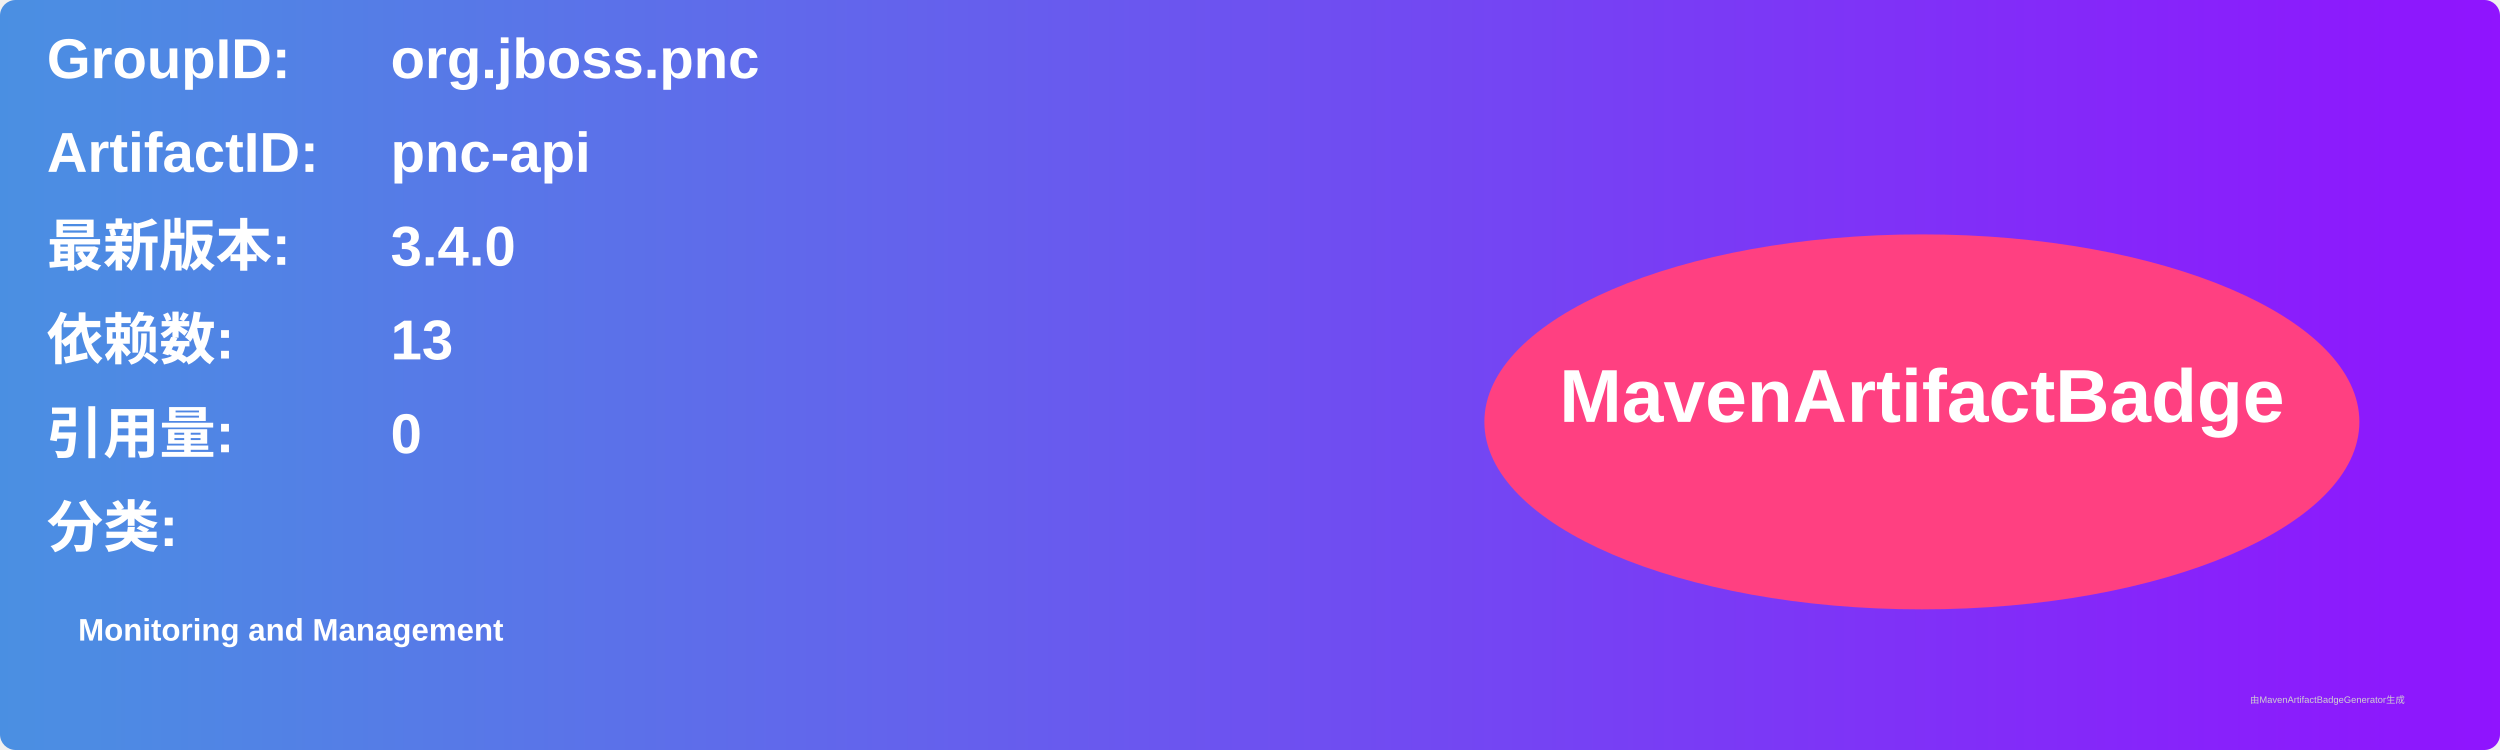
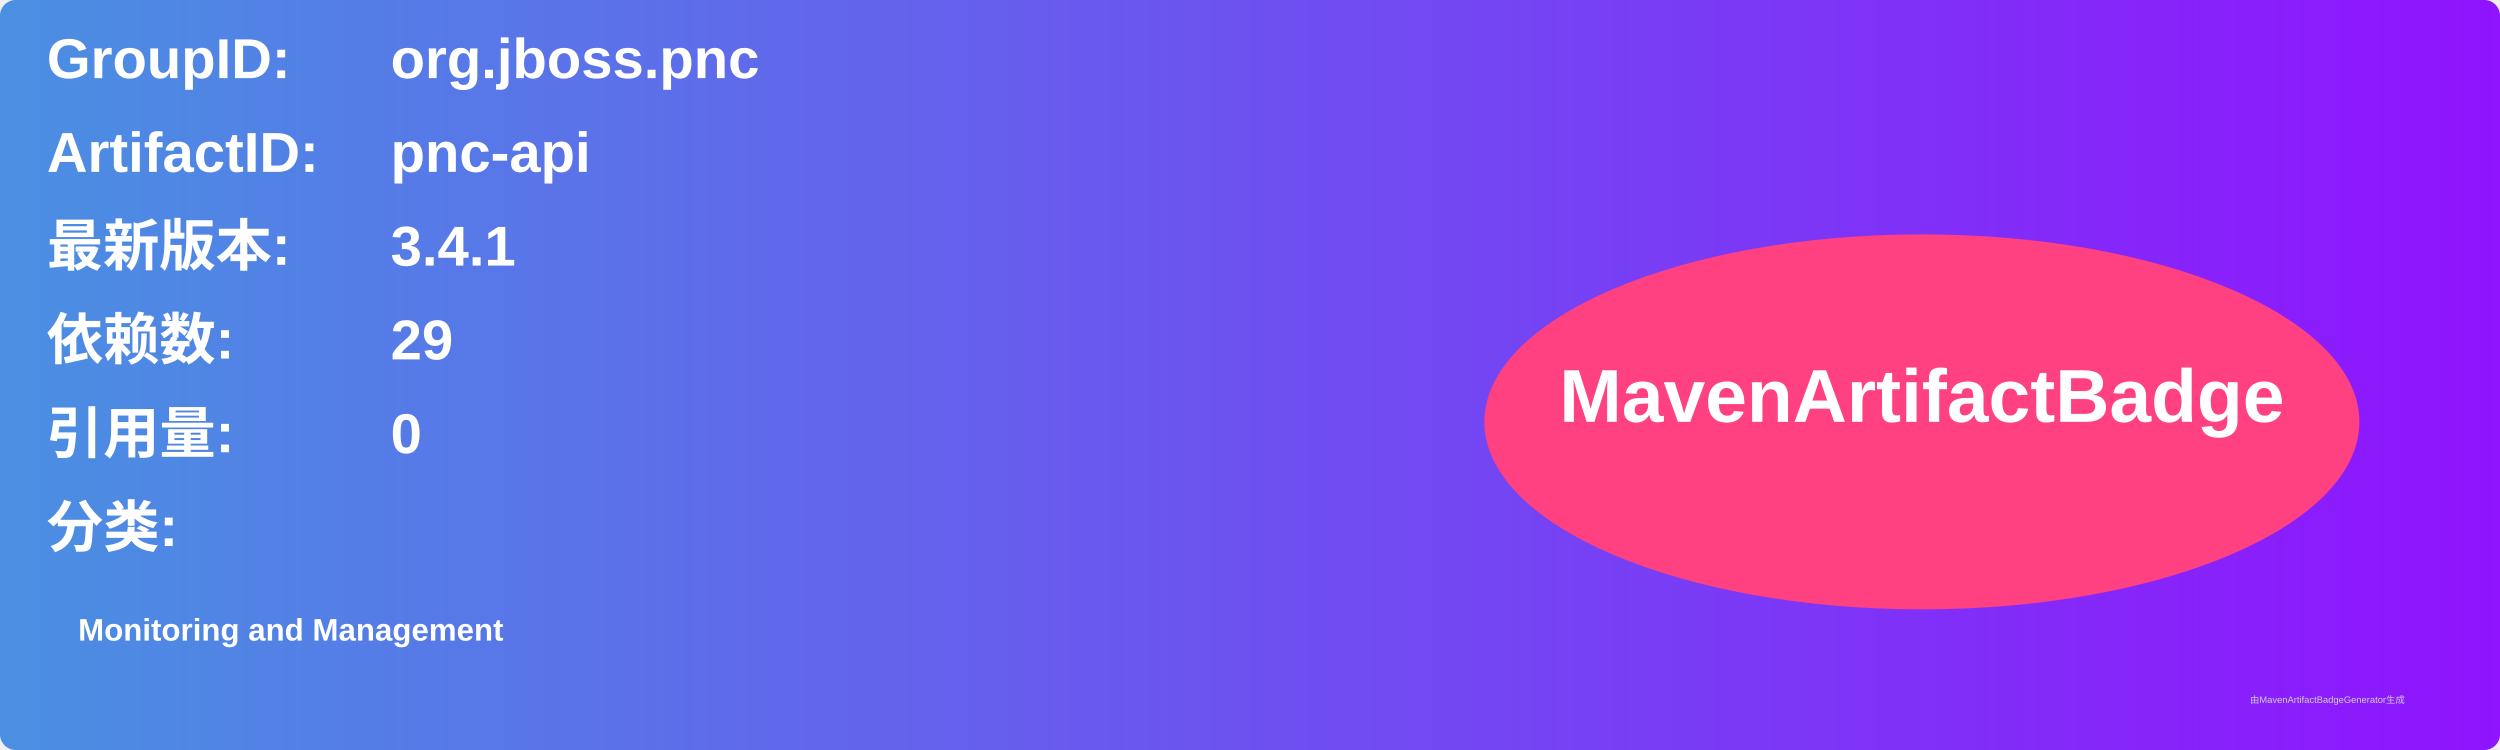
<svg xmlns="http://www.w3.org/2000/svg" width="800" height="240" viewBox="0 0 800 240">
  <linearGradient id="grad" x1="0%" y1="0%" x2="100%" y2="0%">
    <stop offset="0%" stop-color="#4a90e2" />
    <stop offset="100%" stop-color="#9013fe" />
  </linearGradient>
  <rect width="100%" height="100%" rx="5" ry="5" fill="url(#grad)" />
  <g transform="translate(15, 15)">
    <text x="0" y="10" font-family="Arial" font-size="18" fill="white" font-weight="bold" width="260">GroupID:</text>
    <text x="110" y="10" font-family="Arial" font-size="18" fill="white" font-weight="bold" width="460">org.jboss.pnc</text>
    <text x="0" y="40" font-family="Arial" font-size="18" fill="white" font-weight="bold" width="260">ArtifactID:</text>
    <text x="110" y="40" font-family="Arial" font-size="18" fill="white" font-weight="bold" width="460">pnc-api</text>
    <text x="0" y="70" font-family="Arial" font-size="18" fill="white" font-weight="bold">最新版本:</text>
    <text x="110" y="70" font-family="Arial" font-size="18" fill="white" font-weight="bold">
-       <tspan font-weight="bold">3.4.0</tspan>
+       <tspan font-weight="bold">3.4.1</tspan>
    </text>
    <text x="0" y="100" font-family="Arial" font-size="18" fill="white" font-weight="bold">依赖数: </text>
    <text x="110" y="100" font-family="Arial" font-size="18" fill="white">
-       <tspan font-weight="bold">13</tspan>
+       <tspan font-weight="bold">29</tspan>
    </text>
    <text x="0" y="130" font-family="Arial" font-size="18" fill="white" font-weight="bold">引用量: </text>
    <text x="110" y="130" font-family="Arial" font-size="18" fill="white">
      <tspan font-weight="bold">0</tspan>
    </text>
    <text x="0" y="160" font-family="Arial" font-size="18" fill="white" font-weight="bold">分类:</text>
    <text x="10" y="190" font-family="Arial" font-size="10" fill="white">
      <tspan font-weight="bold">Monitoring and Management</tspan>
    </text>
    <ellipse cx="600" cy="120" rx="140" ry="60" fill="#ff4081" />
    <text x="600" y="120" text-anchor="middle" font-family="Arial" font-size="24" fill="white" font-weight="bold">MavenArtifactBadge</text>
  </g>
  <text x="720" y="225" font-family="Arial" font-size="3" fill="#d0d0d0">由MavenArtifactBadgeGenerator生成</text>
</svg>
